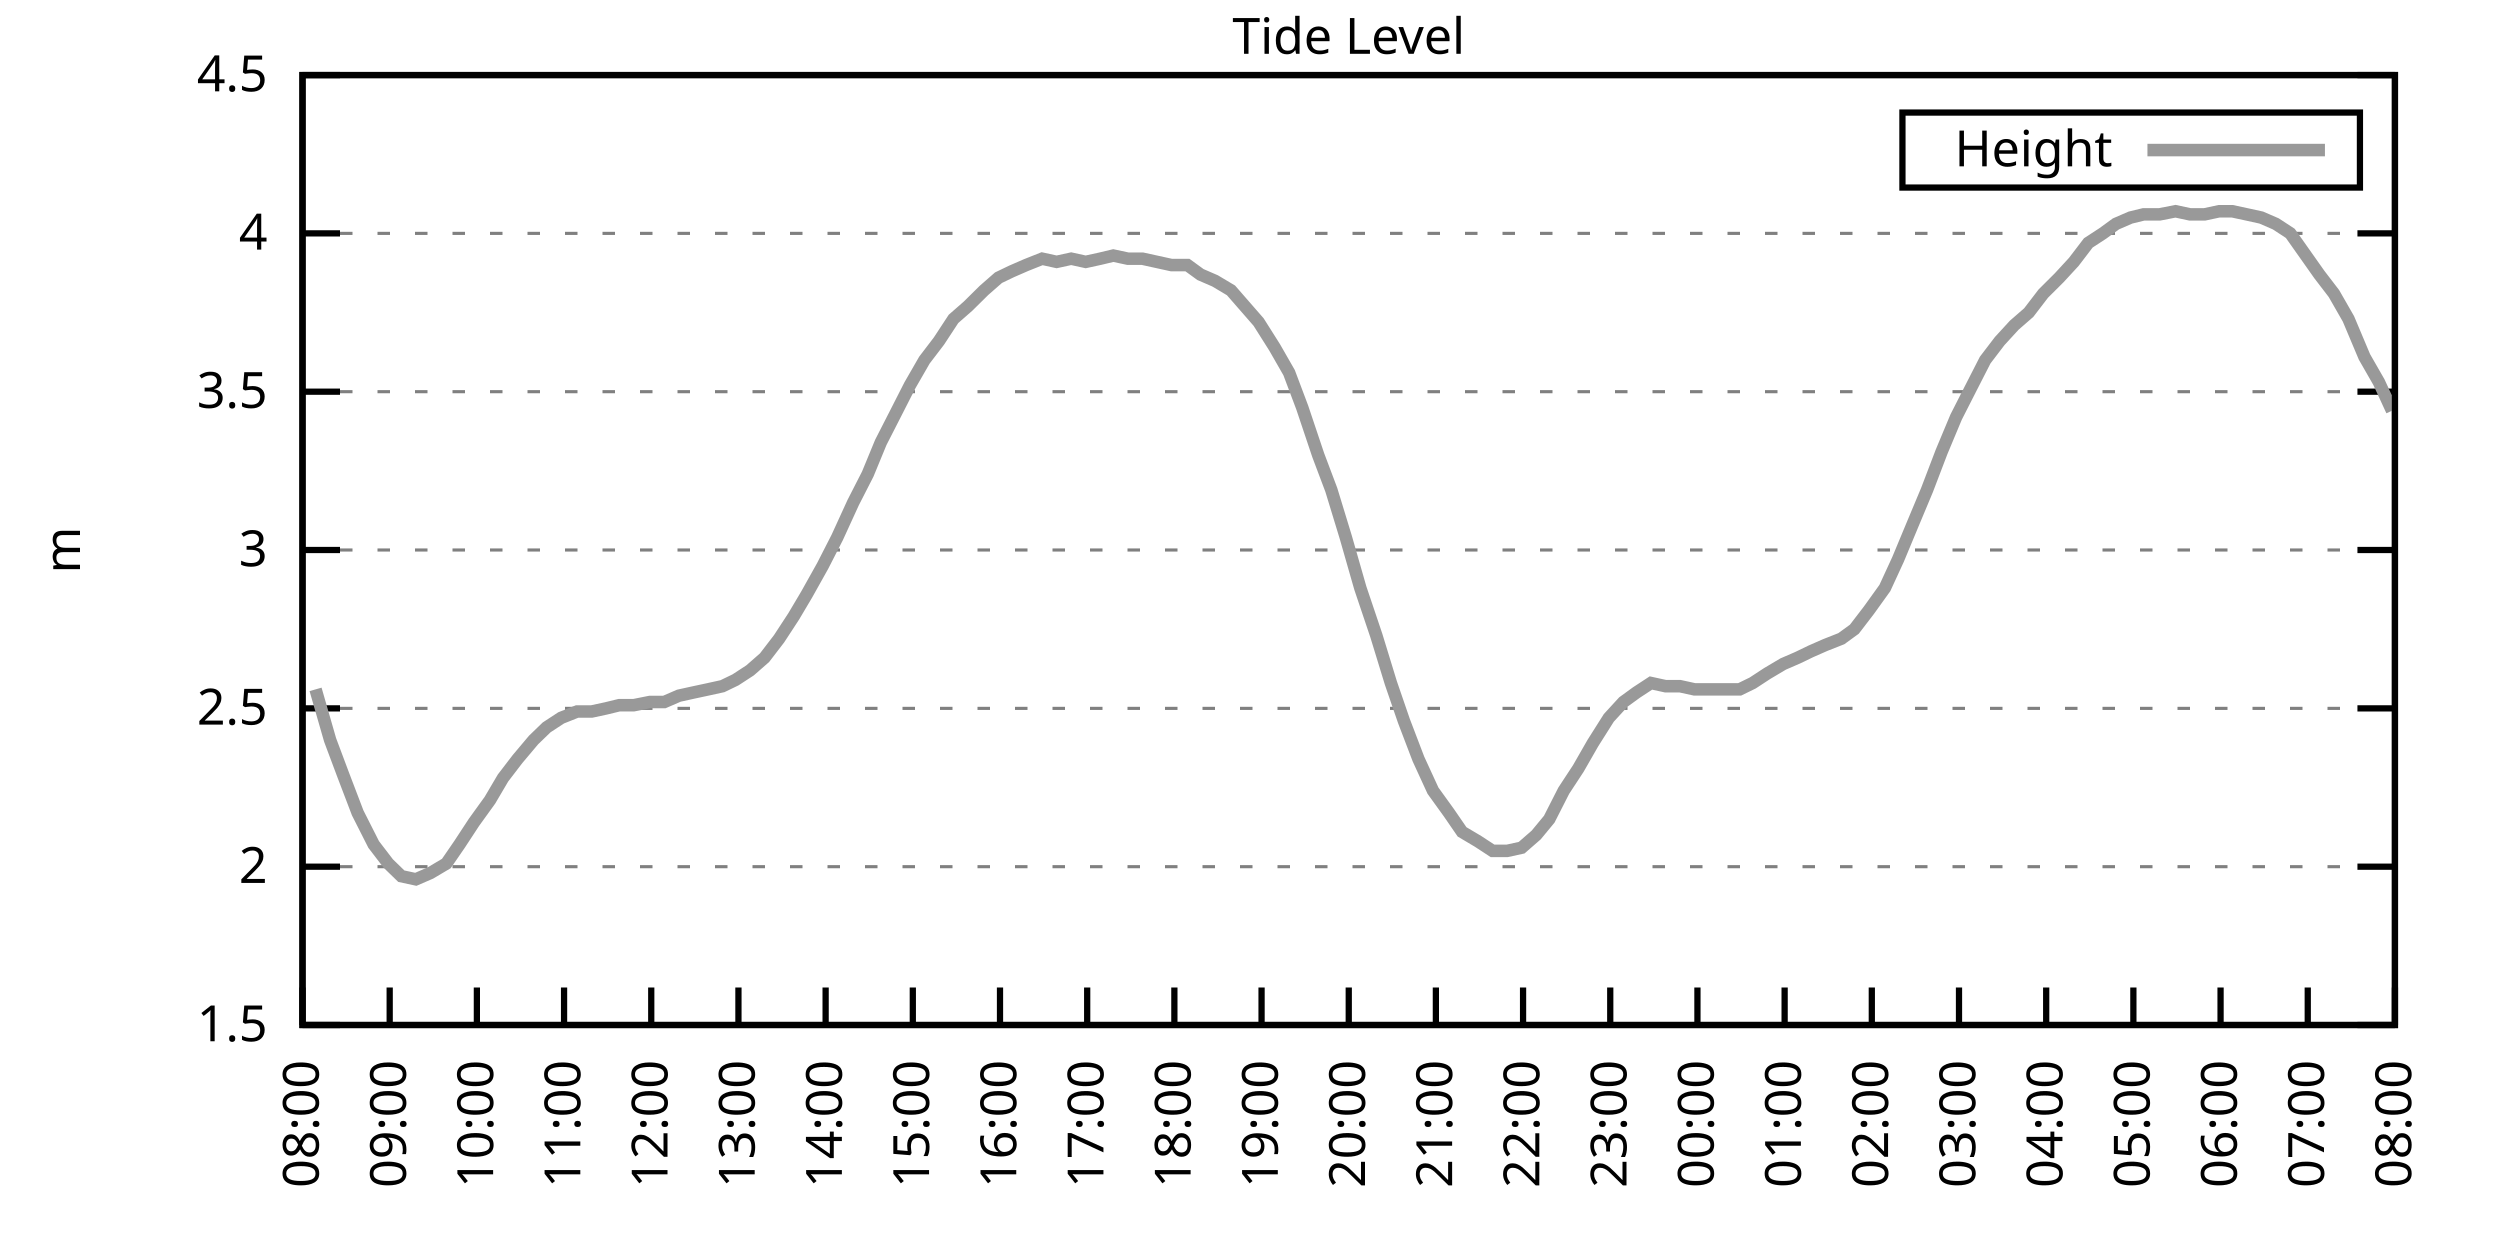
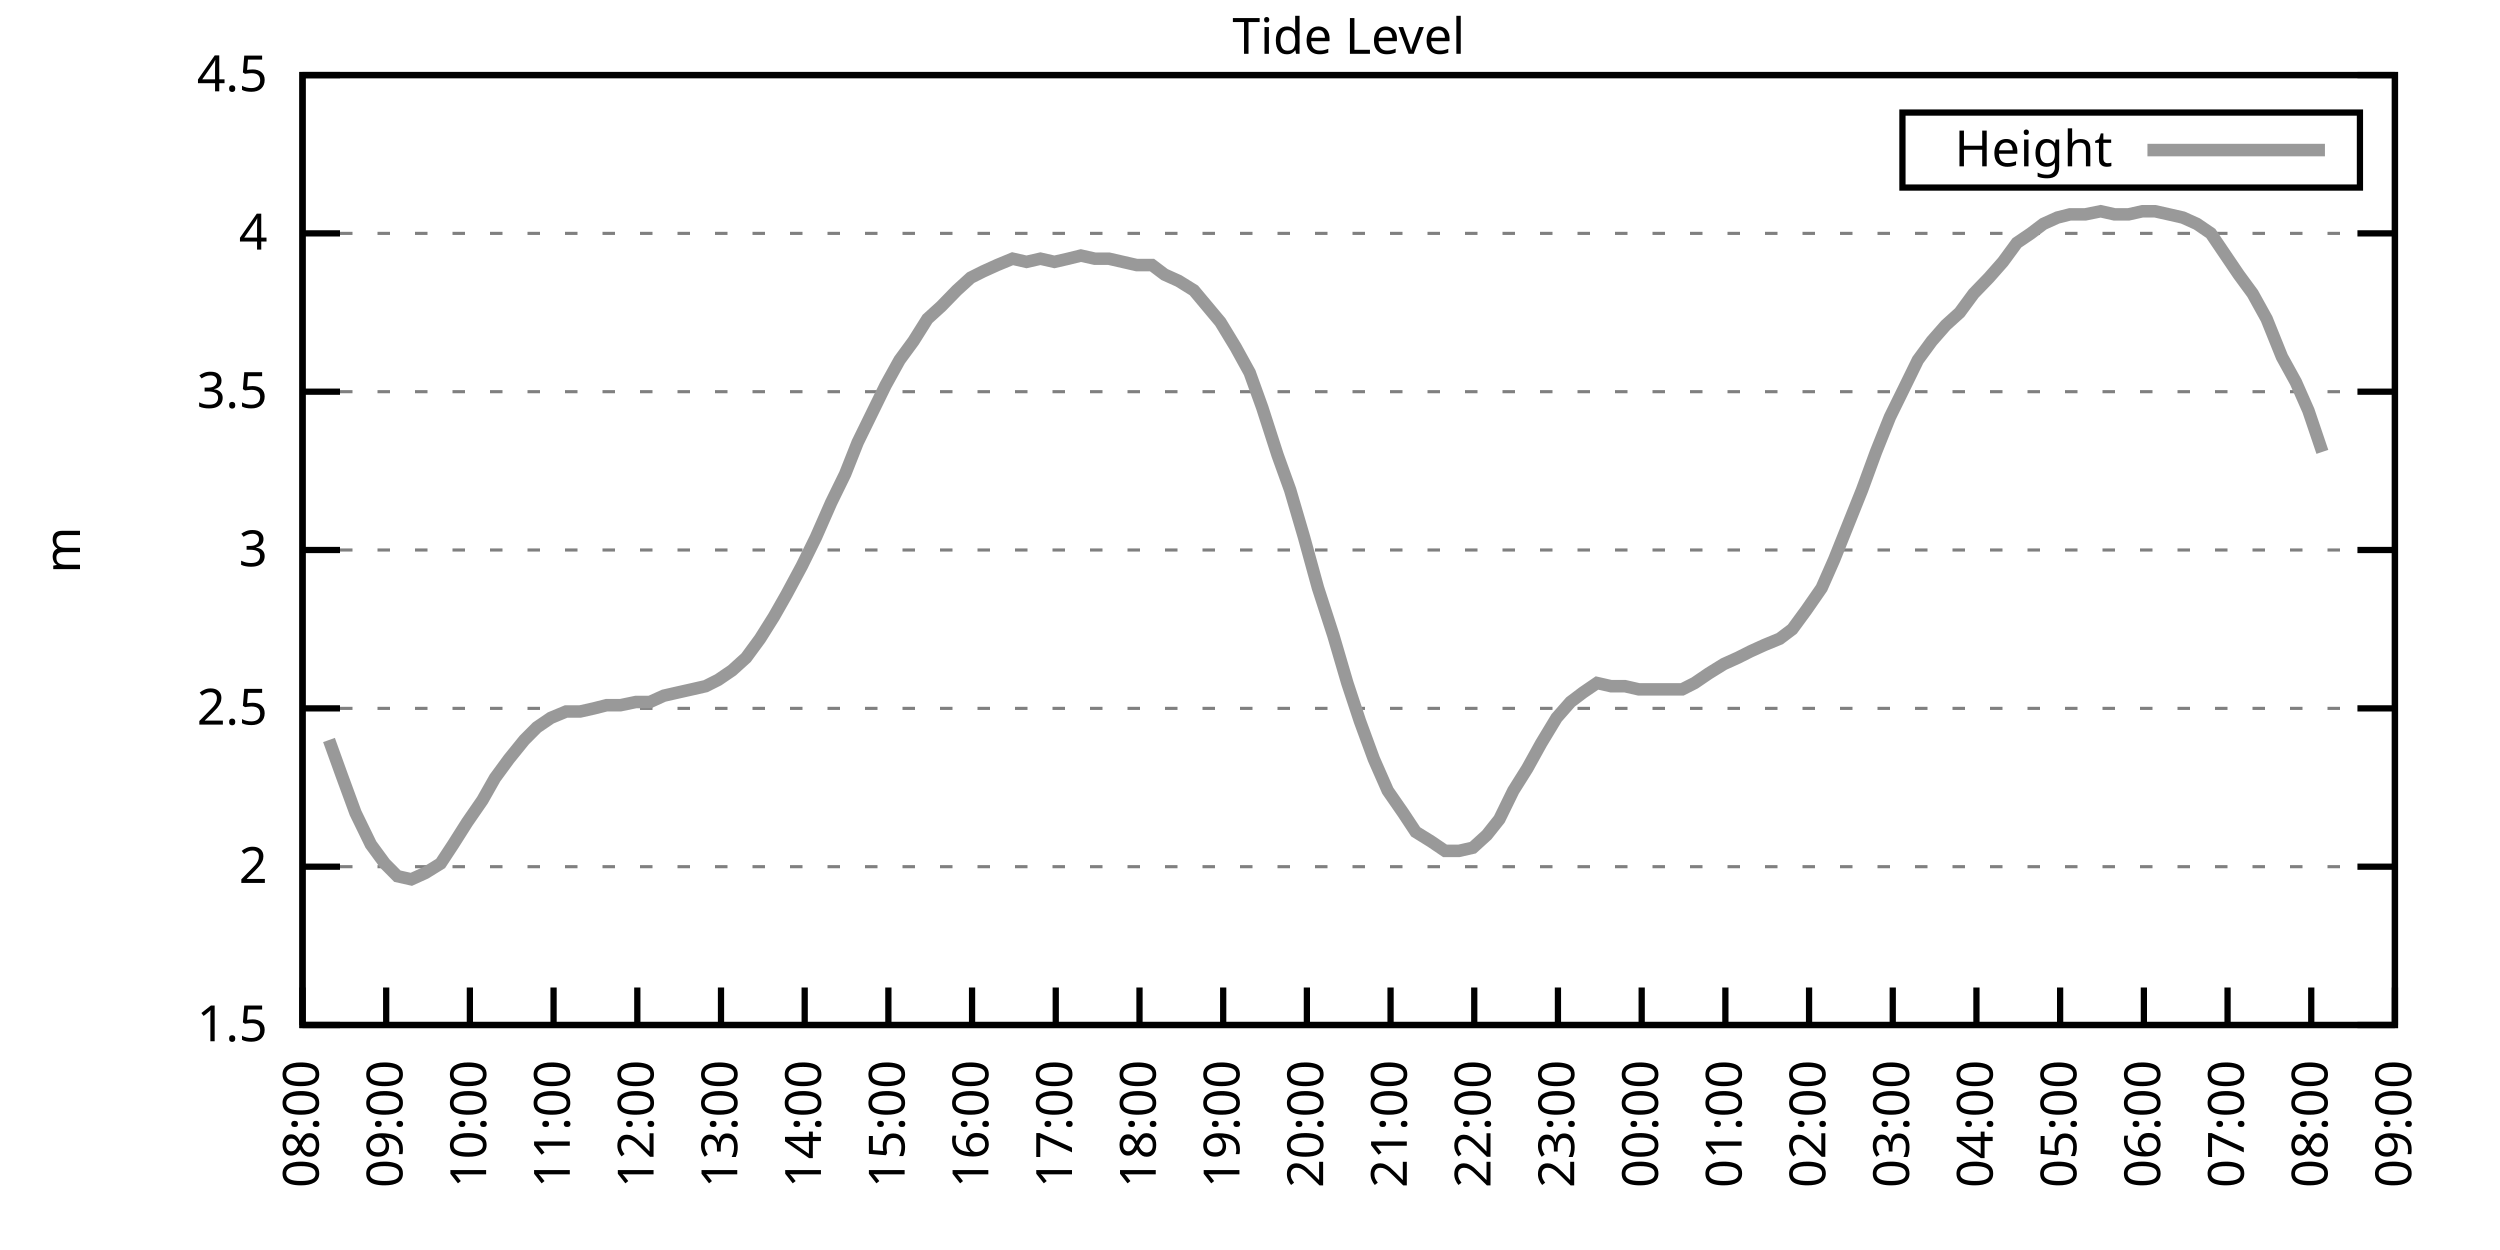
<svg xmlns="http://www.w3.org/2000/svg" xmlns:xlink="http://www.w3.org/1999/xlink" width="400" height="200" viewBox="0 0 400 200">
  <g id="gnuplot_canvas">
    <rect x="0" y="0" width="400" height="200" fill="none" />
    <defs>
      <circle id="gpDot" r="0.5" stroke-width="0.5" stroke="currentColor" />
      <path id="gpPt0" stroke-width="0.333" stroke="currentColor" d="M-1,0 h2 M0,-1 v2" />
      <path id="gpPt1" stroke-width="0.333" stroke="currentColor" d="M-1,-1 L1,1 M1,-1 L-1,1" />
      <path id="gpPt2" stroke-width="0.333" stroke="currentColor" d="M-1,0 L1,0 M0,-1 L0,1 M-1,-1 L1,1 M-1,1 L1,-1" />
      <rect id="gpPt3" stroke-width="0.333" stroke="currentColor" x="-1" y="-1" width="2" height="2" />
      <rect id="gpPt4" stroke-width="0.333" stroke="currentColor" fill="currentColor" x="-1" y="-1" width="2" height="2" />
      <circle id="gpPt5" stroke-width="0.333" stroke="currentColor" cx="0" cy="0" r="1" />
      <use xlink:href="#gpPt5" id="gpPt6" fill="currentColor" stroke="none" />
      <path id="gpPt7" stroke-width="0.333" stroke="currentColor" d="M0,-1.33 L-1.33,0.67 L1.33,0.67 z" />
      <use xlink:href="#gpPt7" id="gpPt8" fill="currentColor" stroke="none" />
      <use xlink:href="#gpPt7" id="gpPt9" stroke="currentColor" transform="rotate(180)" />
      <use xlink:href="#gpPt9" id="gpPt10" fill="currentColor" stroke="none" />
      <use xlink:href="#gpPt3" id="gpPt11" stroke="currentColor" transform="rotate(45)" />
      <use xlink:href="#gpPt11" id="gpPt12" fill="currentColor" stroke="none" />
      <path id="gpPt13" stroke-width="0.333" stroke="currentColor" d="M0,1.330 L1.265,0.411 L0.782,-1.067 L-0.782,-1.076 L-1.265,0.411 z" />
      <use xlink:href="#gpPt13" id="gpPt14" fill="currentColor" stroke="none" />
      <filter id="textbox" filterUnits="objectBoundingBox" x="0" y="0" height="1" width="1">
        <feFlood flood-color="white" flood-opacity="1" result="bgnd" />
        <feComposite in="SourceGraphic" in2="bgnd" operator="atop" />
      </filter>
      <filter id="greybox" filterUnits="objectBoundingBox" x="0" y="0" height="1" width="1">
        <feFlood flood-color="lightgrey" flood-opacity="1" result="grey" />
        <feComposite in="SourceGraphic" in2="grey" operator="atop" />
      </filter>
    </defs>
    <g fill="none" color="white" stroke="currentColor" stroke-width="1.00" stroke-linecap="butt" stroke-linejoin="miter">
</g>
    <g fill="none" color="black" stroke="currentColor" stroke-width="1.00" stroke-linecap="butt" stroke-linejoin="miter">
      <g stroke="none" shape-rendering="crispEdges">
        <polygon fill="rgb(255, 255, 255)" points="48.40,164.00 383.18,164.00 383.18,12.02 48.40,12.02 " />
      </g>
    </g>
    <g fill="none" color="black" stroke="currentColor" stroke-width="1.00" stroke-linecap="butt" stroke-linejoin="miter">
</g>
    <g fill="none" color="black" stroke="black" stroke-width="0.50" stroke-linecap="butt" stroke-linejoin="miter">
</g>
    <g fill="none" color="gray" stroke="currentColor" stroke-width="0.50" stroke-linecap="butt" stroke-linejoin="miter">
      <path stroke="gray" stroke-dasharray="2,4" class="gridline" d="M48.40,164.00 L383.19,164.00  " />
    </g>
    <g fill="none" color="gray" stroke="gray" stroke-width="1.00" stroke-linecap="butt" stroke-linejoin="miter">
</g>
    <g fill="none" color="black" stroke="currentColor" stroke-width="1.00" stroke-linecap="butt" stroke-linejoin="miter">
      <path stroke="black" d="M48.40,164.00 L54.40,164.00 M383.19,164.00 L377.19,164.00  " />
      <g transform="translate(42.80,166.60)" stroke="none" fill="black" font-family="Sans" font-size="8.00" text-anchor="end">
        <text>
          <tspan font-family="Sans"> 1.5</tspan>
        </text>
      </g>
    </g>
    <g fill="none" color="black" stroke="currentColor" stroke-width="1.00" stroke-linecap="butt" stroke-linejoin="miter">
</g>
    <g fill="none" color="black" stroke="black" stroke-width="0.50" stroke-linecap="butt" stroke-linejoin="miter">
</g>
    <g fill="none" color="gray" stroke="currentColor" stroke-width="0.50" stroke-linecap="butt" stroke-linejoin="miter">
      <path stroke="gray" stroke-dasharray="2,4" class="gridline" d="M48.40,138.67 L383.19,138.67  " />
    </g>
    <g fill="none" color="gray" stroke="gray" stroke-width="1.00" stroke-linecap="butt" stroke-linejoin="miter">
</g>
    <g fill="none" color="black" stroke="currentColor" stroke-width="1.00" stroke-linecap="butt" stroke-linejoin="miter">
      <path stroke="black" d="M48.40,138.67 L54.40,138.67 M383.19,138.67 L377.19,138.67  " />
      <g transform="translate(42.80,141.27)" stroke="none" fill="black" font-family="Sans" font-size="8.00" text-anchor="end">
        <text>
          <tspan font-family="Sans"> 2</tspan>
        </text>
      </g>
    </g>
    <g fill="none" color="black" stroke="currentColor" stroke-width="1.00" stroke-linecap="butt" stroke-linejoin="miter">
</g>
    <g fill="none" color="black" stroke="black" stroke-width="0.50" stroke-linecap="butt" stroke-linejoin="miter">
</g>
    <g fill="none" color="gray" stroke="currentColor" stroke-width="0.50" stroke-linecap="butt" stroke-linejoin="miter">
      <path stroke="gray" stroke-dasharray="2,4" class="gridline" d="M48.40,113.34 L383.19,113.34  " />
    </g>
    <g fill="none" color="gray" stroke="gray" stroke-width="1.00" stroke-linecap="butt" stroke-linejoin="miter">
</g>
    <g fill="none" color="black" stroke="currentColor" stroke-width="1.00" stroke-linecap="butt" stroke-linejoin="miter">
      <path stroke="black" d="M48.40,113.34 L54.40,113.34 M383.19,113.34 L377.19,113.34  " />
      <g transform="translate(42.80,115.94)" stroke="none" fill="black" font-family="Sans" font-size="8.00" text-anchor="end">
        <text>
          <tspan font-family="Sans"> 2.5</tspan>
        </text>
      </g>
    </g>
    <g fill="none" color="black" stroke="currentColor" stroke-width="1.00" stroke-linecap="butt" stroke-linejoin="miter">
</g>
    <g fill="none" color="black" stroke="black" stroke-width="0.50" stroke-linecap="butt" stroke-linejoin="miter">
</g>
    <g fill="none" color="gray" stroke="currentColor" stroke-width="0.50" stroke-linecap="butt" stroke-linejoin="miter">
      <path stroke="gray" stroke-dasharray="2,4" class="gridline" d="M48.40,88.00 L383.19,88.00  " />
    </g>
    <g fill="none" color="gray" stroke="gray" stroke-width="1.00" stroke-linecap="butt" stroke-linejoin="miter">
</g>
    <g fill="none" color="black" stroke="currentColor" stroke-width="1.00" stroke-linecap="butt" stroke-linejoin="miter">
      <path stroke="black" d="M48.40,88.00 L54.40,88.00 M383.19,88.00 L377.19,88.00  " />
      <g transform="translate(42.80,90.60)" stroke="none" fill="black" font-family="Sans" font-size="8.00" text-anchor="end">
        <text>
          <tspan font-family="Sans"> 3</tspan>
        </text>
      </g>
    </g>
    <g fill="none" color="black" stroke="currentColor" stroke-width="1.00" stroke-linecap="butt" stroke-linejoin="miter">
</g>
    <g fill="none" color="black" stroke="black" stroke-width="0.50" stroke-linecap="butt" stroke-linejoin="miter">
</g>
    <g fill="none" color="gray" stroke="currentColor" stroke-width="0.50" stroke-linecap="butt" stroke-linejoin="miter">
      <path stroke="gray" stroke-dasharray="2,4" class="gridline" d="M48.40,62.67 L383.19,62.67  " />
    </g>
    <g fill="none" color="gray" stroke="gray" stroke-width="1.00" stroke-linecap="butt" stroke-linejoin="miter">
</g>
    <g fill="none" color="black" stroke="currentColor" stroke-width="1.00" stroke-linecap="butt" stroke-linejoin="miter">
      <path stroke="black" d="M48.40,62.67 L54.40,62.67 M383.19,62.67 L377.19,62.67  " />
      <g transform="translate(42.80,65.27)" stroke="none" fill="black" font-family="Sans" font-size="8.00" text-anchor="end">
        <text>
          <tspan font-family="Sans"> 3.5</tspan>
        </text>
      </g>
    </g>
    <g fill="none" color="black" stroke="currentColor" stroke-width="1.00" stroke-linecap="butt" stroke-linejoin="miter">
</g>
    <g fill="none" color="black" stroke="black" stroke-width="0.50" stroke-linecap="butt" stroke-linejoin="miter">
</g>
    <g fill="none" color="gray" stroke="currentColor" stroke-width="0.50" stroke-linecap="butt" stroke-linejoin="miter">
      <path stroke="gray" stroke-dasharray="2,4" class="gridline" d="M48.40,37.34 L383.19,37.34  " />
    </g>
    <g fill="none" color="gray" stroke="gray" stroke-width="1.00" stroke-linecap="butt" stroke-linejoin="miter">
</g>
    <g fill="none" color="black" stroke="currentColor" stroke-width="1.00" stroke-linecap="butt" stroke-linejoin="miter">
      <path stroke="black" d="M48.40,37.34 L54.40,37.34 M383.19,37.34 L377.19,37.34  " />
      <g transform="translate(42.80,39.94)" stroke="none" fill="black" font-family="Sans" font-size="8.00" text-anchor="end">
        <text>
          <tspan font-family="Sans"> 4</tspan>
        </text>
      </g>
    </g>
    <g fill="none" color="black" stroke="currentColor" stroke-width="1.00" stroke-linecap="butt" stroke-linejoin="miter">
</g>
    <g fill="none" color="black" stroke="black" stroke-width="0.50" stroke-linecap="butt" stroke-linejoin="miter">
</g>
    <g fill="none" color="gray" stroke="currentColor" stroke-width="0.50" stroke-linecap="butt" stroke-linejoin="miter">
      <path stroke="gray" stroke-dasharray="2,4" class="gridline" d="M48.40,12.01 L383.19,12.01  " />
    </g>
    <g fill="none" color="gray" stroke="gray" stroke-width="1.00" stroke-linecap="butt" stroke-linejoin="miter">
</g>
    <g fill="none" color="black" stroke="currentColor" stroke-width="1.00" stroke-linecap="butt" stroke-linejoin="miter">
      <path stroke="black" d="M48.40,12.01 L54.40,12.01 M383.19,12.01 L377.19,12.01  " />
      <g transform="translate(42.80,14.61)" stroke="none" fill="black" font-family="Sans" font-size="8.00" text-anchor="end">
        <text>
          <tspan font-family="Sans"> 4.5</tspan>
        </text>
      </g>
    </g>
    <g fill="none" color="black" stroke="currentColor" stroke-width="1.00" stroke-linecap="butt" stroke-linejoin="miter">
      <path stroke="black" d="M48.40,164.00 L48.40,158.00  " />
      <g transform="translate(51.00,169.60) rotate(270.00)" stroke="none" fill="black" font-family="Sans" font-size="8.00" text-anchor="end">
        <text>
          <tspan font-family="Sans">08:00</tspan>
        </text>
      </g>
    </g>
    <g fill="none" color="black" stroke="currentColor" stroke-width="1.00" stroke-linecap="butt" stroke-linejoin="miter">
-       <path stroke="black" d="M62.35,164.00 L62.35,158.00  " />
-       <g transform="translate(64.95,169.60) rotate(270.00)" stroke="none" fill="black" font-family="Sans" font-size="8.00" text-anchor="end">
+       <path stroke="black" d="M61.79,164.00 L61.79,158.00  " />
+       <g transform="translate(64.39,169.60) rotate(270.00)" stroke="none" fill="black" font-family="Sans" font-size="8.00" text-anchor="end">
        <text>
          <tspan font-family="Sans">09:00</tspan>
        </text>
      </g>
    </g>
    <g fill="none" color="black" stroke="currentColor" stroke-width="1.00" stroke-linecap="butt" stroke-linejoin="miter">
-       <path stroke="black" d="M76.30,164.00 L76.30,158.00  " />
-       <g transform="translate(78.90,169.60) rotate(270.00)" stroke="none" fill="black" font-family="Sans" font-size="8.00" text-anchor="end">
+       <path stroke="black" d="M75.18,164.00 L75.18,158.00  " />
+       <g transform="translate(77.78,169.60) rotate(270.00)" stroke="none" fill="black" font-family="Sans" font-size="8.00" text-anchor="end">
        <text>
          <tspan font-family="Sans">10:00</tspan>
        </text>
      </g>
    </g>
    <g fill="none" color="black" stroke="currentColor" stroke-width="1.00" stroke-linecap="butt" stroke-linejoin="miter">
-       <path stroke="black" d="M90.25,164.00 L90.25,158.00  " />
-       <g transform="translate(92.85,169.60) rotate(270.00)" stroke="none" fill="black" font-family="Sans" font-size="8.00" text-anchor="end">
+       <path stroke="black" d="M88.57,164.00 L88.57,158.00  " />
+       <g transform="translate(91.17,169.60) rotate(270.00)" stroke="none" fill="black" font-family="Sans" font-size="8.00" text-anchor="end">
        <text>
          <tspan font-family="Sans">11:00</tspan>
        </text>
      </g>
    </g>
    <g fill="none" color="black" stroke="currentColor" stroke-width="1.00" stroke-linecap="butt" stroke-linejoin="miter">
-       <path stroke="black" d="M104.20,164.00 L104.20,158.00  " />
-       <g transform="translate(106.80,169.60) rotate(270.00)" stroke="none" fill="black" font-family="Sans" font-size="8.00" text-anchor="end">
+       <path stroke="black" d="M101.97,164.00 L101.97,158.00  " />
+       <g transform="translate(104.57,169.60) rotate(270.00)" stroke="none" fill="black" font-family="Sans" font-size="8.00" text-anchor="end">
        <text>
          <tspan font-family="Sans">12:00</tspan>
        </text>
      </g>
    </g>
    <g fill="none" color="black" stroke="currentColor" stroke-width="1.00" stroke-linecap="butt" stroke-linejoin="miter">
-       <path stroke="black" d="M118.15,164.00 L118.15,158.00  " />
-       <g transform="translate(120.75,169.60) rotate(270.00)" stroke="none" fill="black" font-family="Sans" font-size="8.00" text-anchor="end">
+       <path stroke="black" d="M115.36,164.00 L115.36,158.00  " />
+       <g transform="translate(117.96,169.60) rotate(270.00)" stroke="none" fill="black" font-family="Sans" font-size="8.00" text-anchor="end">
        <text>
          <tspan font-family="Sans">13:00</tspan>
        </text>
      </g>
    </g>
    <g fill="none" color="black" stroke="currentColor" stroke-width="1.00" stroke-linecap="butt" stroke-linejoin="miter">
-       <path stroke="black" d="M132.10,164.00 L132.10,158.00  " />
-       <g transform="translate(134.70,169.60) rotate(270.00)" stroke="none" fill="black" font-family="Sans" font-size="8.00" text-anchor="end">
+       <path stroke="black" d="M128.75,164.00 L128.75,158.00  " />
+       <g transform="translate(131.35,169.60) rotate(270.00)" stroke="none" fill="black" font-family="Sans" font-size="8.00" text-anchor="end">
        <text>
          <tspan font-family="Sans">14:00</tspan>
        </text>
      </g>
    </g>
    <g fill="none" color="black" stroke="currentColor" stroke-width="1.00" stroke-linecap="butt" stroke-linejoin="miter">
-       <path stroke="black" d="M146.05,164.00 L146.05,158.00  " />
-       <g transform="translate(148.65,169.60) rotate(270.00)" stroke="none" fill="black" font-family="Sans" font-size="8.00" text-anchor="end">
+       <path stroke="black" d="M142.14,164.00 L142.14,158.00  " />
+       <g transform="translate(144.74,169.60) rotate(270.00)" stroke="none" fill="black" font-family="Sans" font-size="8.00" text-anchor="end">
        <text>
          <tspan font-family="Sans">15:00</tspan>
        </text>
      </g>
    </g>
    <g fill="none" color="black" stroke="currentColor" stroke-width="1.00" stroke-linecap="butt" stroke-linejoin="miter">
-       <path stroke="black" d="M160.00,164.00 L160.00,158.00  " />
-       <g transform="translate(162.60,169.60) rotate(270.00)" stroke="none" fill="black" font-family="Sans" font-size="8.00" text-anchor="end">
+       <path stroke="black" d="M155.53,164.00 L155.53,158.00  " />
+       <g transform="translate(158.13,169.60) rotate(270.00)" stroke="none" fill="black" font-family="Sans" font-size="8.00" text-anchor="end">
        <text>
          <tspan font-family="Sans">16:00</tspan>
        </text>
      </g>
    </g>
    <g fill="none" color="black" stroke="currentColor" stroke-width="1.00" stroke-linecap="butt" stroke-linejoin="miter">
-       <path stroke="black" d="M173.95,164.00 L173.95,158.00  " />
-       <g transform="translate(176.55,169.60) rotate(270.00)" stroke="none" fill="black" font-family="Sans" font-size="8.00" text-anchor="end">
+       <path stroke="black" d="M168.92,164.00 L168.92,158.00  " />
+       <g transform="translate(171.52,169.60) rotate(270.00)" stroke="none" fill="black" font-family="Sans" font-size="8.00" text-anchor="end">
        <text>
          <tspan font-family="Sans">17:00</tspan>
        </text>
      </g>
    </g>
    <g fill="none" color="black" stroke="currentColor" stroke-width="1.00" stroke-linecap="butt" stroke-linejoin="miter">
-       <path stroke="black" d="M187.90,164.00 L187.90,158.00  " />
-       <g transform="translate(190.50,169.60) rotate(270.00)" stroke="none" fill="black" font-family="Sans" font-size="8.00" text-anchor="end">
+       <path stroke="black" d="M182.32,164.00 L182.32,158.00  " />
+       <g transform="translate(184.92,169.60) rotate(270.00)" stroke="none" fill="black" font-family="Sans" font-size="8.00" text-anchor="end">
        <text>
          <tspan font-family="Sans">18:00</tspan>
        </text>
      </g>
    </g>
    <g fill="none" color="black" stroke="currentColor" stroke-width="1.00" stroke-linecap="butt" stroke-linejoin="miter">
-       <path stroke="black" d="M201.85,164.00 L201.85,158.00  " />
-       <g transform="translate(204.45,169.60) rotate(270.00)" stroke="none" fill="black" font-family="Sans" font-size="8.00" text-anchor="end">
+       <path stroke="black" d="M195.71,164.00 L195.71,158.00  " />
+       <g transform="translate(198.31,169.60) rotate(270.00)" stroke="none" fill="black" font-family="Sans" font-size="8.00" text-anchor="end">
        <text>
          <tspan font-family="Sans">19:00</tspan>
        </text>
      </g>
    </g>
    <g fill="none" color="black" stroke="currentColor" stroke-width="1.00" stroke-linecap="butt" stroke-linejoin="miter">
-       <path stroke="black" d="M215.80,164.00 L215.80,158.00  " />
-       <g transform="translate(218.40,169.60) rotate(270.00)" stroke="none" fill="black" font-family="Sans" font-size="8.00" text-anchor="end">
+       <path stroke="black" d="M209.10,164.00 L209.10,158.00  " />
+       <g transform="translate(211.70,169.60) rotate(270.00)" stroke="none" fill="black" font-family="Sans" font-size="8.00" text-anchor="end">
        <text>
          <tspan font-family="Sans">20:00</tspan>
        </text>
      </g>
    </g>
    <g fill="none" color="black" stroke="currentColor" stroke-width="1.00" stroke-linecap="butt" stroke-linejoin="miter">
-       <path stroke="black" d="M229.74,164.00 L229.74,158.00  " />
-       <g transform="translate(232.34,169.60) rotate(270.00)" stroke="none" fill="black" font-family="Sans" font-size="8.00" text-anchor="end">
+       <path stroke="black" d="M222.49,164.00 L222.49,158.00  " />
+       <g transform="translate(225.09,169.60) rotate(270.00)" stroke="none" fill="black" font-family="Sans" font-size="8.00" text-anchor="end">
        <text>
          <tspan font-family="Sans">21:00</tspan>
        </text>
      </g>
    </g>
    <g fill="none" color="black" stroke="currentColor" stroke-width="1.00" stroke-linecap="butt" stroke-linejoin="miter">
-       <path stroke="black" d="M243.69,164.00 L243.69,158.00  " />
-       <g transform="translate(246.29,169.60) rotate(270.00)" stroke="none" fill="black" font-family="Sans" font-size="8.00" text-anchor="end">
+       <path stroke="black" d="M235.88,164.00 L235.88,158.00  " />
+       <g transform="translate(238.48,169.60) rotate(270.00)" stroke="none" fill="black" font-family="Sans" font-size="8.00" text-anchor="end">
        <text>
          <tspan font-family="Sans">22:00</tspan>
        </text>
      </g>
    </g>
    <g fill="none" color="black" stroke="currentColor" stroke-width="1.00" stroke-linecap="butt" stroke-linejoin="miter">
-       <path stroke="black" d="M257.64,164.00 L257.64,158.00  " />
-       <g transform="translate(260.24,169.60) rotate(270.00)" stroke="none" fill="black" font-family="Sans" font-size="8.00" text-anchor="end">
+       <path stroke="black" d="M249.27,164.00 L249.27,158.00  " />
+       <g transform="translate(251.87,169.60) rotate(270.00)" stroke="none" fill="black" font-family="Sans" font-size="8.00" text-anchor="end">
        <text>
          <tspan font-family="Sans">23:00</tspan>
        </text>
      </g>
    </g>
    <g fill="none" color="black" stroke="currentColor" stroke-width="1.00" stroke-linecap="butt" stroke-linejoin="miter">
-       <path stroke="black" d="M271.59,164.00 L271.59,158.00  " />
-       <g transform="translate(274.19,169.60) rotate(270.00)" stroke="none" fill="black" font-family="Sans" font-size="8.00" text-anchor="end">
+       <path stroke="black" d="M262.67,164.00 L262.67,158.00  " />
+       <g transform="translate(265.27,169.60) rotate(270.00)" stroke="none" fill="black" font-family="Sans" font-size="8.00" text-anchor="end">
        <text>
          <tspan font-family="Sans">00:00</tspan>
        </text>
      </g>
    </g>
    <g fill="none" color="black" stroke="currentColor" stroke-width="1.00" stroke-linecap="butt" stroke-linejoin="miter">
-       <path stroke="black" d="M285.54,164.00 L285.54,158.00  " />
-       <g transform="translate(288.14,169.60) rotate(270.00)" stroke="none" fill="black" font-family="Sans" font-size="8.00" text-anchor="end">
+       <path stroke="black" d="M276.06,164.00 L276.06,158.00  " />
+       <g transform="translate(278.66,169.60) rotate(270.00)" stroke="none" fill="black" font-family="Sans" font-size="8.00" text-anchor="end">
        <text>
          <tspan font-family="Sans">01:00</tspan>
        </text>
      </g>
    </g>
    <g fill="none" color="black" stroke="currentColor" stroke-width="1.00" stroke-linecap="butt" stroke-linejoin="miter">
-       <path stroke="black" d="M299.49,164.00 L299.49,158.00  " />
-       <g transform="translate(302.09,169.60) rotate(270.00)" stroke="none" fill="black" font-family="Sans" font-size="8.00" text-anchor="end">
+       <path stroke="black" d="M289.45,164.00 L289.45,158.00  " />
+       <g transform="translate(292.05,169.60) rotate(270.00)" stroke="none" fill="black" font-family="Sans" font-size="8.00" text-anchor="end">
        <text>
          <tspan font-family="Sans">02:00</tspan>
        </text>
      </g>
    </g>
    <g fill="none" color="black" stroke="currentColor" stroke-width="1.00" stroke-linecap="butt" stroke-linejoin="miter">
-       <path stroke="black" d="M313.44,164.00 L313.44,158.00  " />
-       <g transform="translate(316.04,169.60) rotate(270.00)" stroke="none" fill="black" font-family="Sans" font-size="8.00" text-anchor="end">
+       <path stroke="black" d="M302.84,164.00 L302.84,158.00  " />
+       <g transform="translate(305.44,169.60) rotate(270.00)" stroke="none" fill="black" font-family="Sans" font-size="8.00" text-anchor="end">
        <text>
          <tspan font-family="Sans">03:00</tspan>
        </text>
      </g>
    </g>
    <g fill="none" color="black" stroke="currentColor" stroke-width="1.00" stroke-linecap="butt" stroke-linejoin="miter">
-       <path stroke="black" d="M327.39,164.00 L327.39,158.00  " />
-       <g transform="translate(329.99,169.60) rotate(270.00)" stroke="none" fill="black" font-family="Sans" font-size="8.00" text-anchor="end">
+       <path stroke="black" d="M316.23,164.00 L316.23,158.00  " />
+       <g transform="translate(318.83,169.60) rotate(270.00)" stroke="none" fill="black" font-family="Sans" font-size="8.00" text-anchor="end">
        <text>
          <tspan font-family="Sans">04:00</tspan>
        </text>
      </g>
    </g>
    <g fill="none" color="black" stroke="currentColor" stroke-width="1.00" stroke-linecap="butt" stroke-linejoin="miter">
-       <path stroke="black" d="M341.34,164.00 L341.34,158.00  " />
-       <g transform="translate(343.94,169.60) rotate(270.00)" stroke="none" fill="black" font-family="Sans" font-size="8.00" text-anchor="end">
+       <path stroke="black" d="M329.62,164.00 L329.62,158.00  " />
+       <g transform="translate(332.22,169.60) rotate(270.00)" stroke="none" fill="black" font-family="Sans" font-size="8.00" text-anchor="end">
        <text>
          <tspan font-family="Sans">05:00</tspan>
        </text>
      </g>
    </g>
    <g fill="none" color="black" stroke="currentColor" stroke-width="1.00" stroke-linecap="butt" stroke-linejoin="miter">
-       <path stroke="black" d="M355.29,164.00 L355.29,158.00  " />
-       <g transform="translate(357.89,169.60) rotate(270.00)" stroke="none" fill="black" font-family="Sans" font-size="8.00" text-anchor="end">
+       <path stroke="black" d="M343.02,164.00 L343.02,158.00  " />
+       <g transform="translate(345.62,169.60) rotate(270.00)" stroke="none" fill="black" font-family="Sans" font-size="8.00" text-anchor="end">
        <text>
          <tspan font-family="Sans">06:00</tspan>
        </text>
      </g>
    </g>
    <g fill="none" color="black" stroke="currentColor" stroke-width="1.00" stroke-linecap="butt" stroke-linejoin="miter">
-       <path stroke="black" d="M369.24,164.00 L369.24,158.00  " />
-       <g transform="translate(371.84,169.60) rotate(270.00)" stroke="none" fill="black" font-family="Sans" font-size="8.00" text-anchor="end">
+       <path stroke="black" d="M356.41,164.00 L356.41,158.00  " />
+       <g transform="translate(359.01,169.60) rotate(270.00)" stroke="none" fill="black" font-family="Sans" font-size="8.00" text-anchor="end">
        <text>
          <tspan font-family="Sans">07:00</tspan>
+         </text>
+       </g>
+     </g>
+     <g fill="none" color="black" stroke="currentColor" stroke-width="1.00" stroke-linecap="butt" stroke-linejoin="miter">
+       <path stroke="black" d="M369.80,164.00 L369.80,158.00  " />
+       <g transform="translate(372.40,169.60) rotate(270.00)" stroke="none" fill="black" font-family="Sans" font-size="8.00" text-anchor="end">
+         <text>
+           <tspan font-family="Sans">08:00</tspan>
        </text>
      </g>
    </g>
    <g fill="none" color="black" stroke="currentColor" stroke-width="1.00" stroke-linecap="butt" stroke-linejoin="miter">
      <path stroke="black" d="M383.19,164.00 L383.19,158.00  " />
      <g transform="translate(385.79,169.60) rotate(270.00)" stroke="none" fill="black" font-family="Sans" font-size="8.00" text-anchor="end">
        <text>
-           <tspan font-family="Sans">08:00</tspan>
+           <tspan font-family="Sans">09:00</tspan>
        </text>
      </g>
    </g>
    <g fill="none" color="black" stroke="currentColor" stroke-width="1.00" stroke-linecap="butt" stroke-linejoin="miter">
</g>
    <g fill="none" color="black" stroke="currentColor" stroke-width="1.00" stroke-linecap="butt" stroke-linejoin="miter">
      <path stroke="black" d="M48.40,12.01 L48.40,164.00 L383.19,164.00 L383.19,12.01 L48.40,12.01 Z  " />
    </g>
    <g fill="none" color="black" stroke="currentColor" stroke-width="1.00" stroke-linecap="butt" stroke-linejoin="miter">
</g>
    <g fill="none" color="black" stroke="currentColor" stroke-width="1.00" stroke-linecap="butt" stroke-linejoin="miter">
      <path stroke="black" d="M304.39,30.01 L304.39,18.01 L377.59,18.01 L377.59,30.01 L304.39,30.01 Z  " />
    </g>
    <g id="Tide_level_plot_1">
      <g fill="none" color="white" stroke="black" stroke-width="2.00" stroke-linecap="butt" stroke-linejoin="miter">
</g>
      <g fill="none" color="black" stroke="currentColor" stroke-width="2.00" stroke-linecap="butt" stroke-linejoin="miter">
        <g transform="translate(337.99,26.61)" stroke="none" fill="black" font-family="Sans" font-size="8.00" text-anchor="end">
          <text>
            <tspan font-family="Sans">Height</tspan>
          </text>
        </g>
      </g>
      <g fill="none" color="black" stroke="currentColor" stroke-width="2.00" stroke-linecap="butt" stroke-linejoin="miter">
-         <path stroke="rgb(153, 153, 153)" d="M343.59,24.01 L371.99,24.01 M50.49,110.30 L52.82,118.40 L54.91,123.98 L57.23,130.06 L59.79,135.12 L62.12,138.16   L64.21,140.19 L66.53,140.69 L68.86,139.68 L71.42,138.16 L73.51,135.12 L75.83,131.58 L78.39,128.03 L80.48,124.48   L82.81,121.44 L85.37,118.40 L87.46,116.38 L89.78,114.86 L92.34,113.84 L94.67,113.84 L96.99,113.34 L99.08,112.83   L101.41,112.83 L103.97,112.32 L106.29,112.32 L108.62,111.31 L110.94,110.80 L113.27,110.30 L115.59,109.79 L117.68,108.78   L120.01,107.26 L122.33,105.23 L124.66,102.19 L126.98,98.64 L129.08,95.10 L131.63,90.54 L133.96,85.98 L136.51,80.41   L138.84,75.85 L140.93,70.78 L143.26,66.22 L145.58,61.66 L147.91,57.61 L150.23,54.57 L152.56,51.02 L154.88,48.99   L157.44,46.46 L159.76,44.43 L161.86,43.42 L164.18,42.41 L166.74,41.39 L169.06,41.90 L171.39,41.39 L173.71,41.90   L176.04,41.39 L178.13,40.89 L180.46,41.39 L182.78,41.39 L185.11,41.90 L187.43,42.41 L189.99,42.41 L192.08,43.93   L194.41,44.94 L196.96,46.46 L201.38,51.53 L203.94,55.58 L206.26,59.63 L208.36,65.21 L210.91,72.81 L213.01,78.38   L215.33,85.98 L217.65,94.08 L220.21,101.68 L222.54,109.28 L224.63,115.36 L226.95,121.44 L229.28,126.51 L231.84,130.06   L233.93,133.10 L236.49,134.62 L238.81,136.14 L241.14,136.14 L243.46,135.63 L245.79,133.60 L247.88,131.07 L250.20,126.51   L252.53,122.96 L254.85,118.91 L257.41,114.86 L259.74,112.32 L261.83,110.80 L264.15,109.28 L266.48,109.79 L268.80,109.79   L271.13,110.30 L273.69,110.30 L276.01,110.30 L278.34,110.30 L280.43,109.28 L282.75,107.76 L285.31,106.24 L287.64,105.23   L289.73,104.22 L292.05,103.20 L294.61,102.19 L296.70,100.67 L299.03,97.63 L301.58,94.08 L303.68,89.52 L306.00,83.95   L308.33,78.38 L310.65,72.30 L312.98,66.73 L315.30,62.17 L317.63,57.61 L319.95,54.57 L322.28,52.03 L324.60,50.01   L326.93,46.97 L329.48,44.43 L331.81,41.90 L334.13,38.86 L336.46,37.34 L338.55,35.82 L340.88,34.81 L342.97,34.30   L345.53,34.30 L348.08,33.80 L350.41,34.30 L352.73,34.30 L355.06,33.80 L357.15,33.80 L359.48,34.30 L361.80,34.81   L364.13,35.82 L366.45,37.34 L371.10,43.93 L373.43,46.97 L375.75,51.02 L378.31,57.10 L380.63,61.15 L382.73,65.71    " />
+         <path stroke="rgb(153, 153, 153)" d="M343.59,24.01 L371.99,24.01 M52.64,118.40 L54.65,123.98 L56.88,130.06 L59.34,135.12 L61.57,138.16 L63.58,140.19   L65.81,140.69 L68.04,139.68 L70.50,138.16 L72.50,135.12 L74.74,131.58 L77.19,128.03 L79.20,124.48 L81.43,121.44   L83.89,118.40 L85.90,116.38 L88.13,114.86 L90.58,113.84 L92.82,113.84 L95.05,113.34 L97.06,112.83 L99.29,112.83   L101.74,112.32 L103.98,112.32 L106.21,111.31 L108.44,110.80 L110.67,110.30 L112.90,109.79 L114.91,108.78 L117.14,107.26   L119.38,105.23 L121.61,102.19 L123.84,98.64 L125.85,95.10 L128.30,90.54 L130.54,85.98 L132.99,80.41 L135.22,75.85   L137.23,70.78 L139.46,66.22 L141.69,61.66 L143.93,57.61 L146.16,54.57 L148.39,51.02 L150.62,48.99 L153.08,46.46   L155.31,44.43 L157.32,43.42 L159.55,42.41 L162.01,41.39 L164.24,41.90 L166.47,41.39 L168.70,41.90 L170.93,41.39   L172.94,40.89 L175.17,41.39 L177.41,41.39 L179.64,41.90 L181.87,42.41 L184.32,42.41 L186.33,43.93 L188.57,44.94   L191.02,46.46 L195.26,51.53 L197.72,55.58 L199.95,59.63 L201.96,65.21 L204.41,72.81 L206.42,78.38 L208.65,85.98   L210.88,94.08 L213.34,101.68 L215.57,109.28 L217.58,115.36 L219.81,121.44 L222.04,126.51 L224.50,130.06 L226.51,133.10   L228.96,134.62 L231.20,136.14 L233.43,136.14 L235.66,135.63 L237.89,133.60 L239.90,131.07 L242.13,126.51 L244.36,122.96   L246.60,118.91 L249.05,114.86 L251.28,112.32 L253.29,110.80 L255.52,109.28 L257.76,109.79 L259.99,109.79 L262.22,110.30   L264.67,110.30 L266.91,110.30 L269.14,110.30 L271.15,109.28 L273.38,107.76 L275.83,106.24 L278.07,105.23 L280.07,104.22   L282.31,103.20 L284.76,102.19 L286.77,100.67 L289.00,97.63 L291.46,94.08 L293.47,89.52 L295.70,83.95 L297.93,78.38   L300.16,72.30 L302.39,66.73 L304.63,62.17 L306.86,57.61 L309.09,54.57 L311.32,52.03 L313.55,50.01 L315.79,46.97   L318.24,44.43 L320.47,41.90 L322.70,38.86 L324.94,37.34 L326.95,35.82 L329.18,34.81 L331.19,34.30 L333.64,34.30   L336.10,33.80 L338.33,34.30 L340.56,34.30 L342.79,33.80 L344.80,33.80 L347.03,34.30 L349.26,34.81 L351.50,35.82   L353.73,37.34 L358.19,43.93 L360.42,46.97 L362.66,51.02 L365.11,57.10 L367.34,61.15 L369.35,65.71 L371.58,72.30    " />
      </g>
    </g>
    <g fill="none" color="black" stroke="currentColor" stroke-width="2.00" stroke-linecap="butt" stroke-linejoin="miter">
</g>
    <g fill="none" color="black" stroke="black" stroke-width="1.00" stroke-linecap="butt" stroke-linejoin="miter">
</g>
    <g fill="none" color="black" stroke="currentColor" stroke-width="1.00" stroke-linecap="butt" stroke-linejoin="miter">
      <path stroke="black" d="M48.40,12.01 L48.40,164.00 L383.19,164.00 L383.19,12.01 L48.40,12.01 Z  " />
      <g transform="translate(12.80,88.01) rotate(270.00)" stroke="none" fill="black" font-family="Sans" font-size="8.00" text-anchor="middle">
        <text>
          <tspan font-family="Sans">m</tspan>
        </text>
      </g>
    </g>
    <g fill="none" color="black" stroke="currentColor" stroke-width="1.00" stroke-linecap="butt" stroke-linejoin="miter">
</g>
    <g fill="none" color="black" stroke="currentColor" stroke-width="1.00" stroke-linecap="butt" stroke-linejoin="miter">
      <g transform="translate(215.79,8.61)" stroke="none" fill="black" font-family="Sans" font-size="8.00" text-anchor="middle">
        <text>
          <tspan font-family="Sans">Tide Level</tspan>
        </text>
      </g>
    </g>
    <g fill="none" color="black" stroke="currentColor" stroke-width="1.00" stroke-linecap="butt" stroke-linejoin="miter">
</g>
  </g>
</svg>
